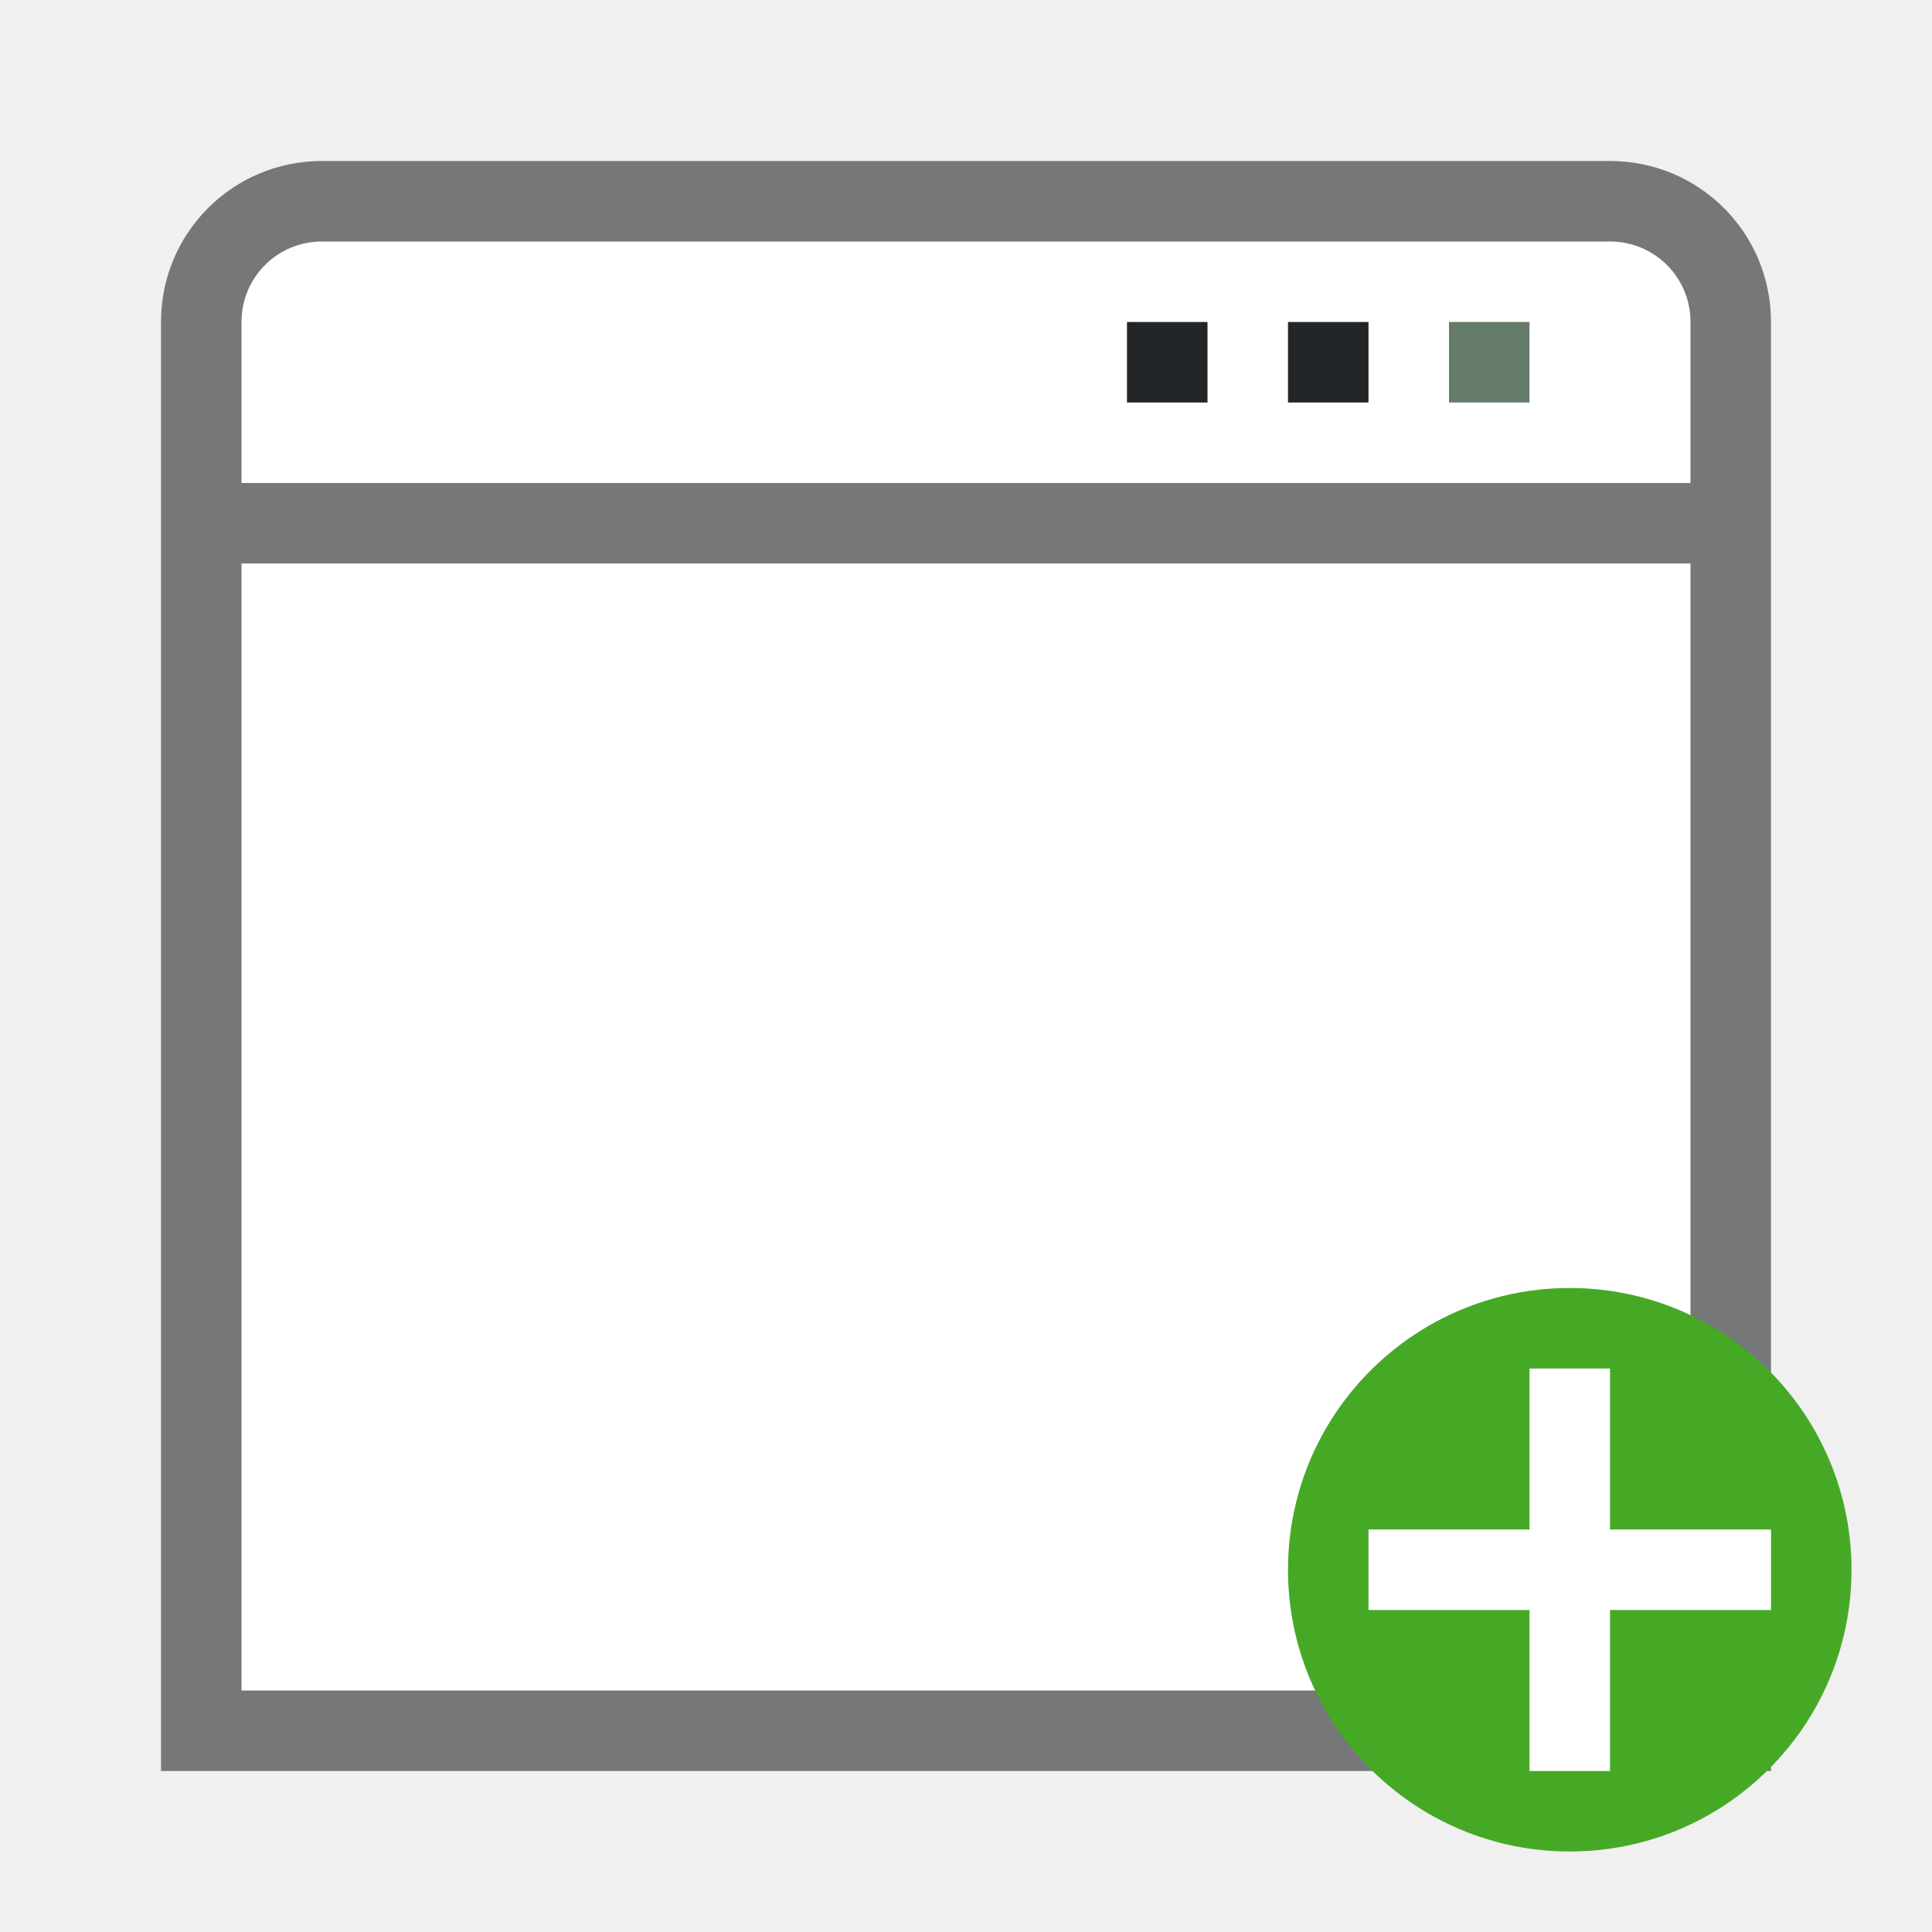
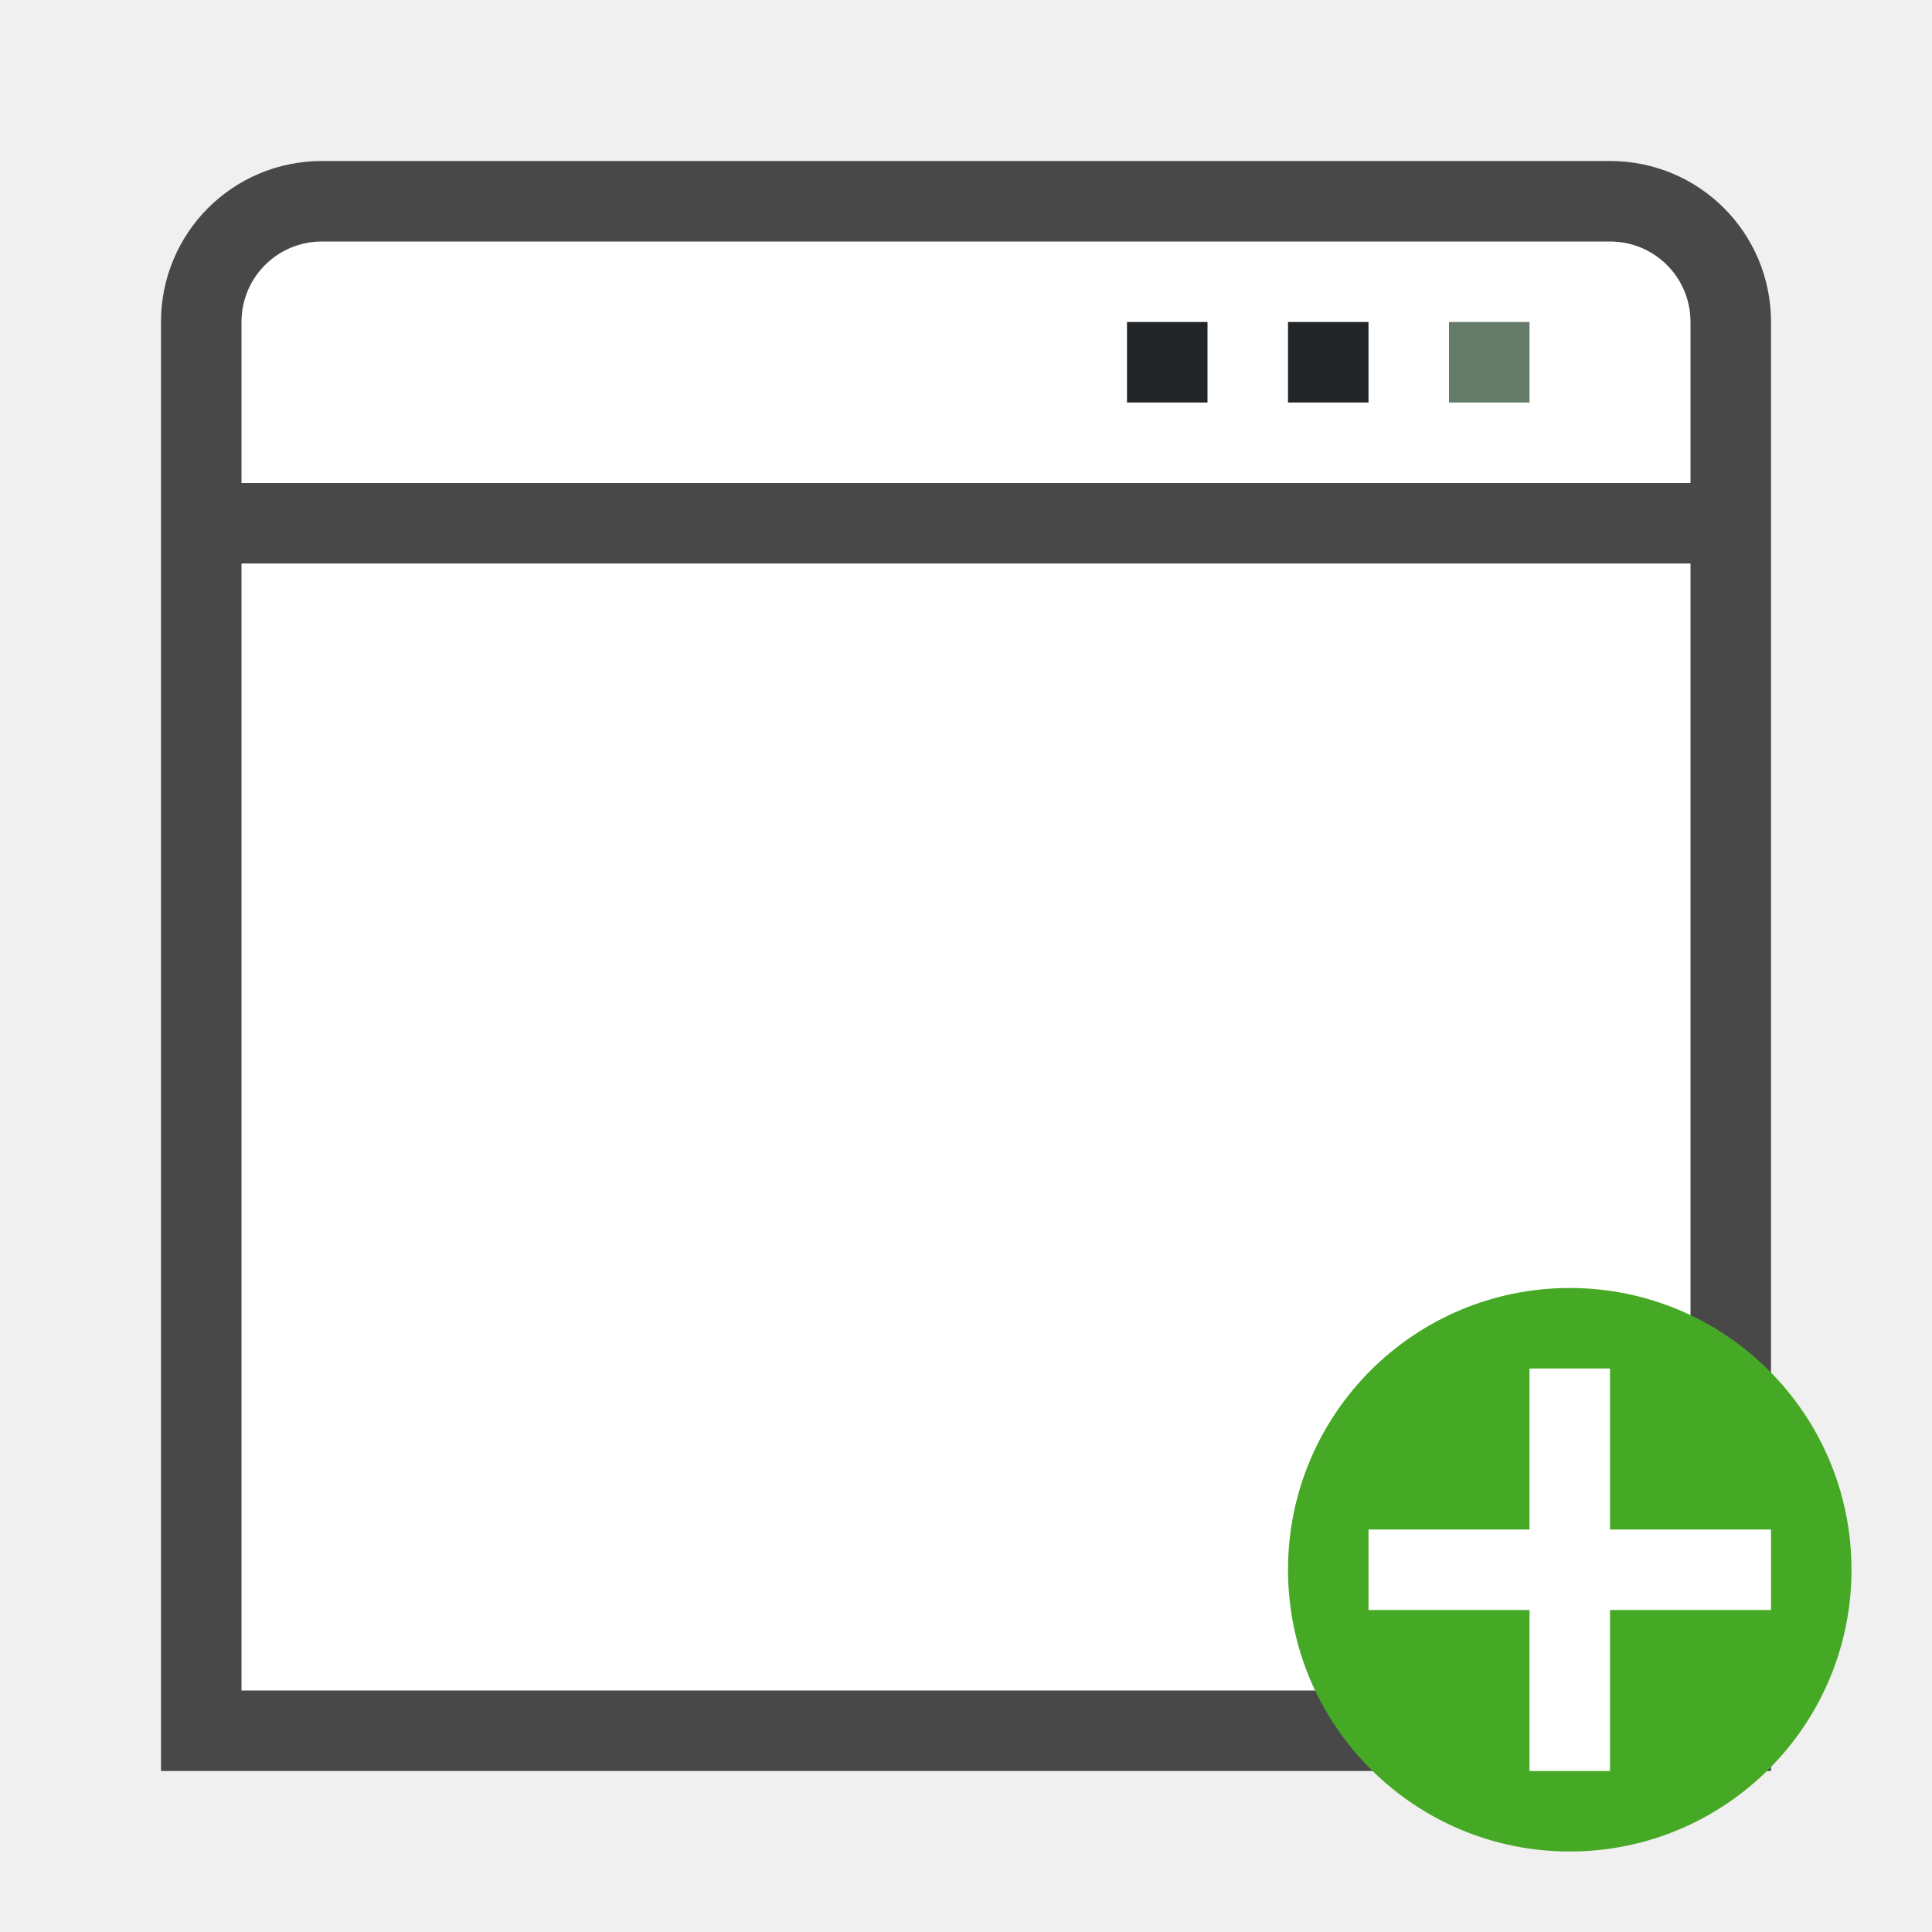
<svg xmlns="http://www.w3.org/2000/svg" viewBox="0 0 24 24">
-   <path style="opacity:.6;fill:#232629;fill-opacity:1;fill-rule:evenodd;stroke-width:.75;stroke-linecap:square;stroke-linejoin:round" d="M4 2c-1.108 0-2 .892-2 2v18h20V4c0-1.108-.892-2-2-2z" />
+   <path style="opacity:.7;fill:#000;fill-opacity:1;fill-rule:evenodd;stroke-width:.75;stroke-linecap:square;stroke-linejoin:round" d="M4 2c-1.108 0-2 .892-2 2v18h20V4c0-1.108-.892-2-2-2z" />
  <rect style="opacity:1;fill:#fff;fill-rule:evenodd;stroke-width:.75;stroke-linecap:square;stroke-linejoin:round" width="18" height="14" x="3" y="7" ry="0" rx="0" />
  <path style="opacity:1;fill:#fff;fill-opacity:1;fill-rule:evenodd;stroke-width:.75;stroke-linecap:square;stroke-linejoin:round" d="M4 3c-.554 0-1 .446-1 1v2h18V4c0-.554-.446-1-1-1z" />
  <path d="M18 4h1v1h-1z" style="fill:#657B69;fill-opacity:1;stroke-width:2" />
  <path d="M16 4h1v1h-1zM14 4h1v1h-1z" style="fill:#232629;fill-opacity:1;stroke-width:2" />
  <circle style="opacity:1;vector-effect:none;fill:#46a926;fill-opacity:1;stroke:none;stroke-width:3.5;stroke-linecap:butt;stroke-linejoin:round;stroke-miterlimit:4;stroke-dasharray:none;stroke-dashoffset:0;stroke-opacity:1" cy="19.5" cx="19.5" r="3.5" />
  <path overflow="visible" font-weight="400" style="color:#000;font-weight:400;line-height:normal;font-family:sans-serif;text-indent:0;text-align:start;text-decoration:none;text-decoration-line:none;text-decoration-style:solid;text-decoration-color:#000;text-transform:none;white-space:normal;overflow:visible;isolation:auto;mix-blend-mode:normal;fill:#fff;fill-opacity:1;marker:none" d="M19 17v2h-2v1h2v2h1v-2h2v-1h-2v-2z" />
</svg>
